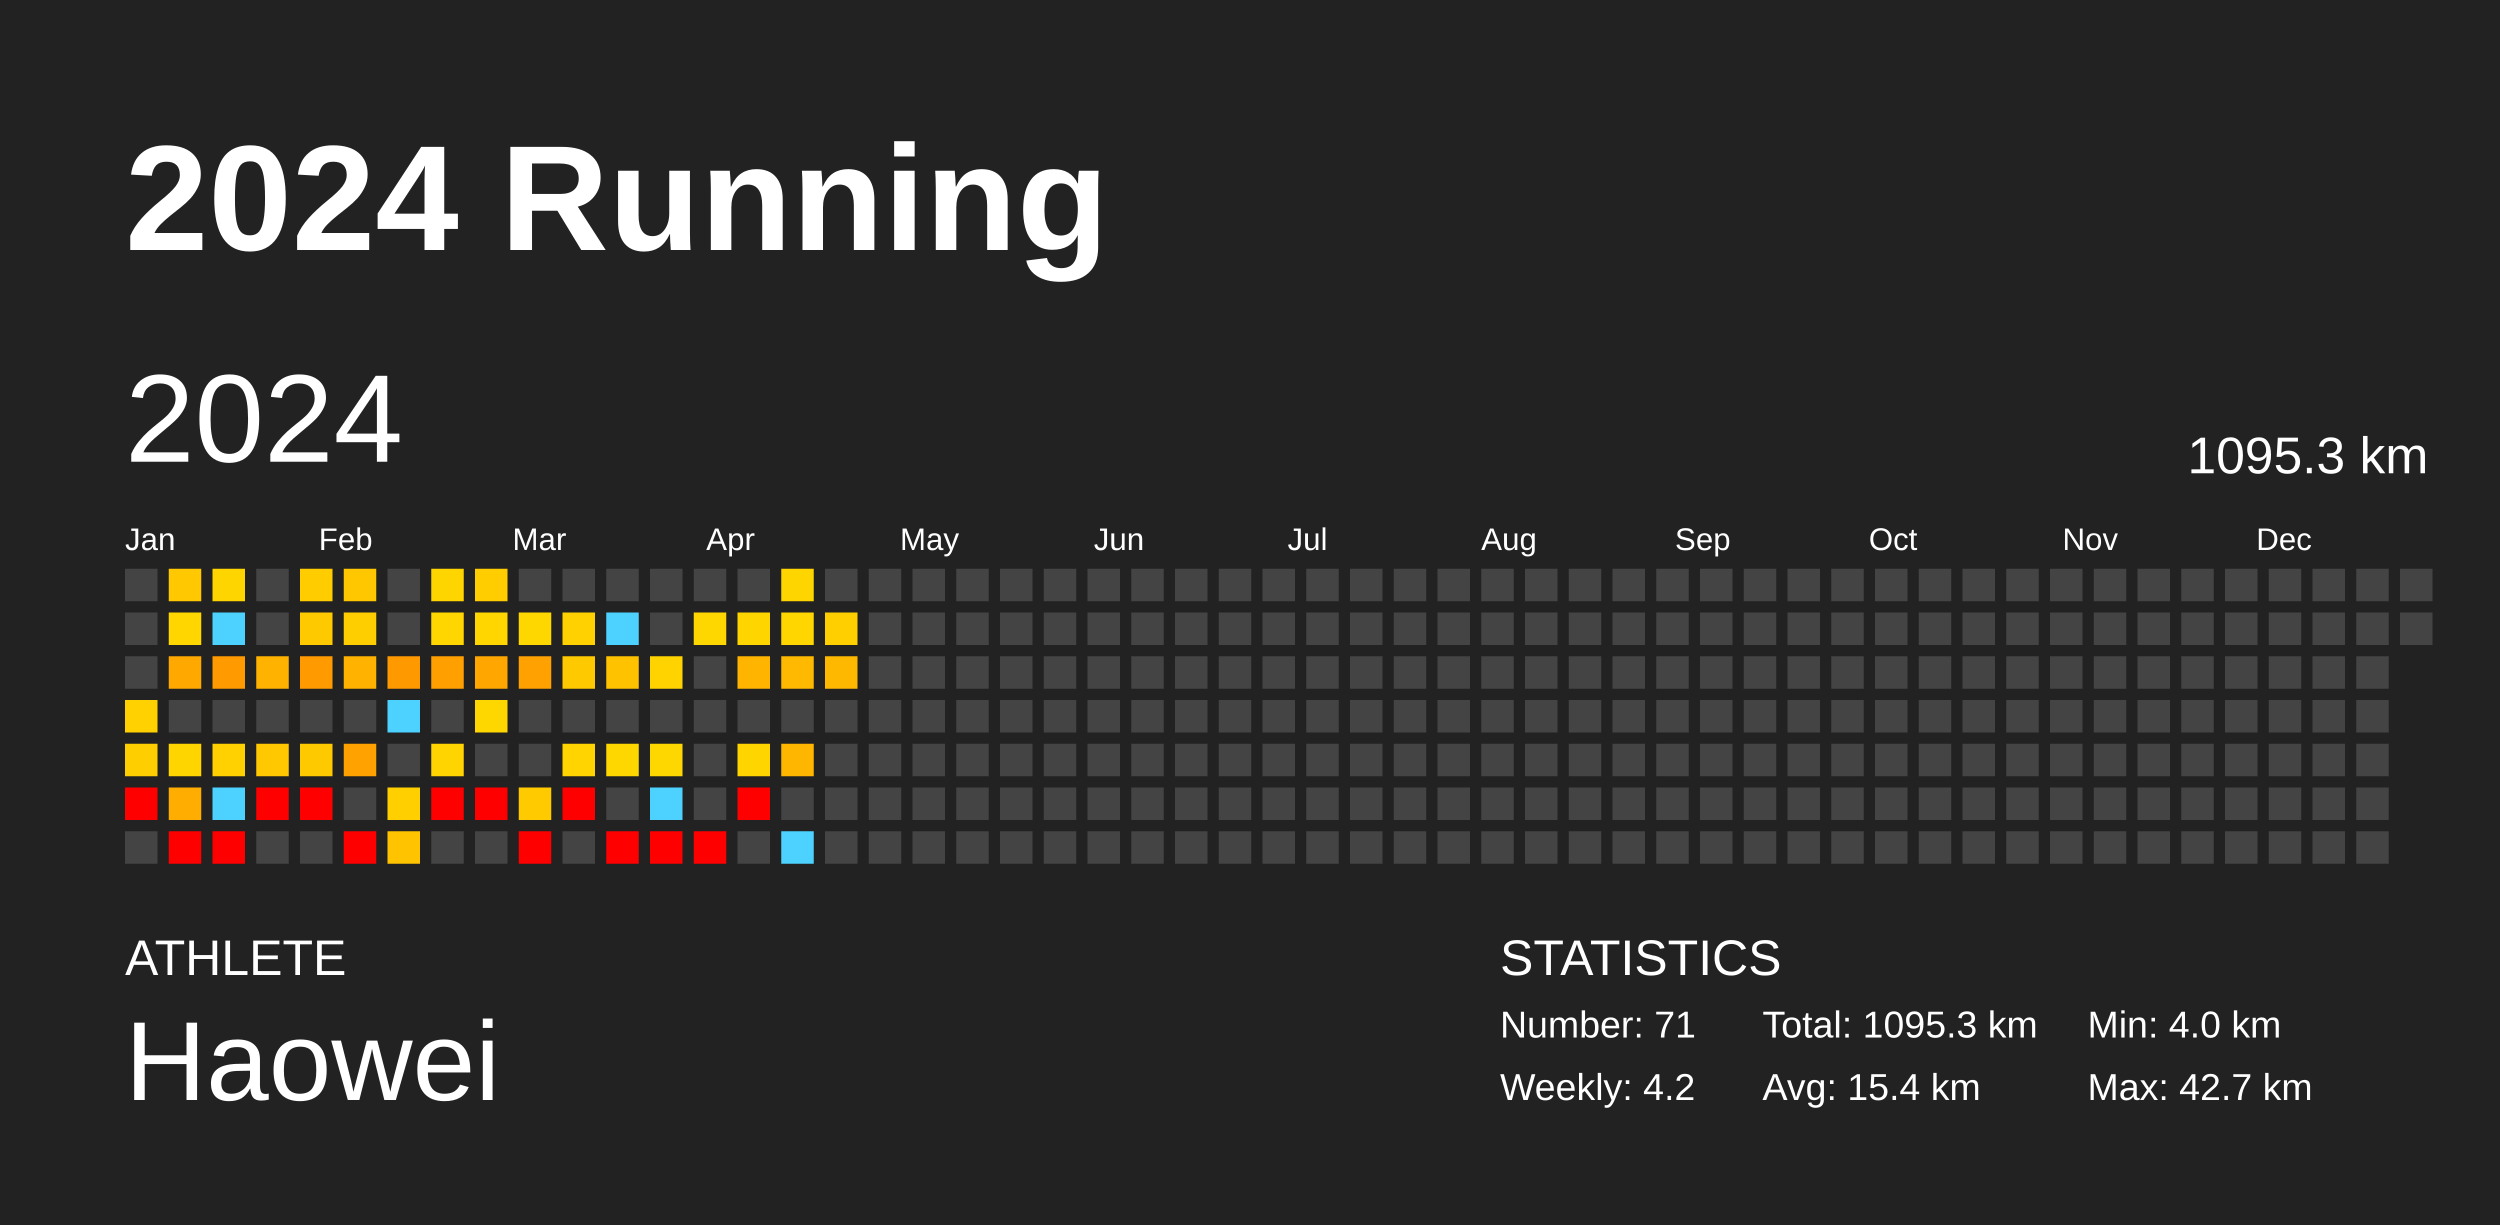
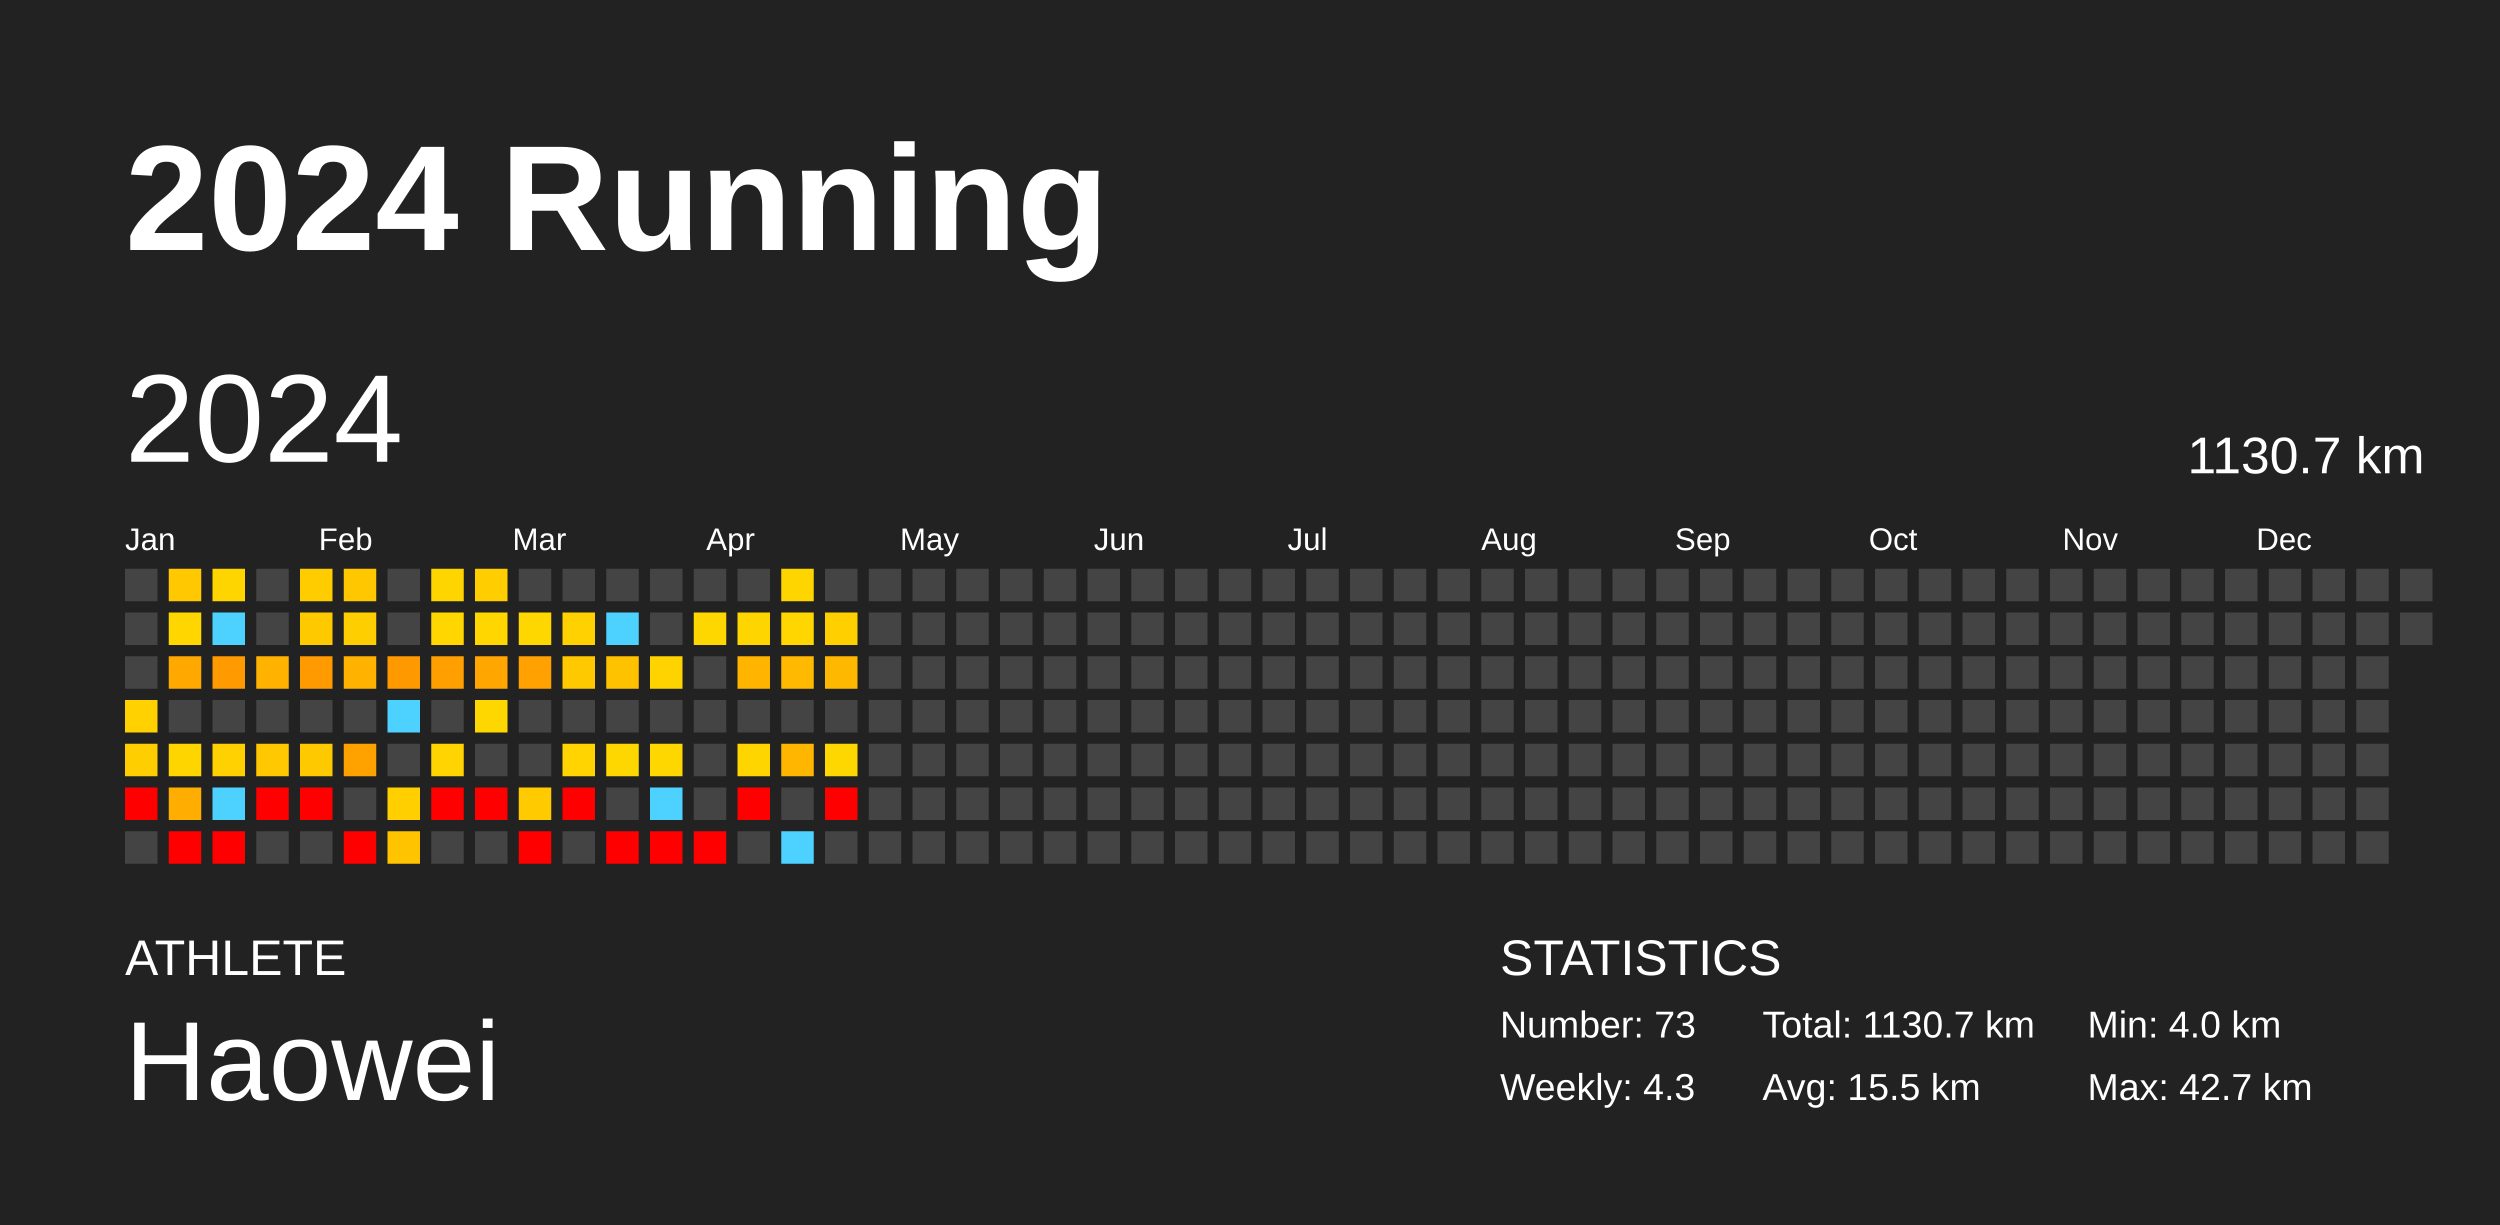
<svg xmlns="http://www.w3.org/2000/svg" baseProfile="full" height="98mm" version="1.1" viewBox="0,0,200,98" width="200mm">
  <defs />
  <rect fill="#222222" height="98" width="200" x="0" y="0" />
  <text fill="#FFFFFF" style="font-size:12px; font-family:Arial; font-weight:bold;" x="10" y="20">2024 Running</text>
  <text fill="#FFFFFF" style="font-size:4px; font-family:Arial" x="10" y="78">ATHLETE</text>
  <text fill="#FFFFFF" style="font-size:9px; font-family:Arial" x="10" y="88">Haowei</text>
  <text fill="#FFFFFF" style="font-size:4px; font-family:Arial" x="120" y="78">STATISTICS</text>
-   <text fill="#FFFFFF" style="font-size:3px; font-family:Arial" x="120" y="83">Number: 71</text>
-   <text fill="#FFFFFF" style="font-size:3px; font-family:Arial" x="120" y="88">Weekly: 4.2</text>
-   <text fill="#FFFFFF" style="font-size:3px; font-family:Arial" x="141" y="83">Total: 1095.3 km</text>
-   <text fill="#FFFFFF" style="font-size:3px; font-family:Arial" x="141" y="88">Avg: 15.4 km</text>
+   <text fill="#FFFFFF" style="font-size:3px; font-family:Arial" x="120" y="83">Number: 73</text>
+   <text fill="#FFFFFF" style="font-size:3px; font-family:Arial" x="120" y="88">Weekly: 4.3</text>
+   <text fill="#FFFFFF" style="font-size:3px; font-family:Arial" x="141" y="83">Total: 1130.7 km</text>
+   <text fill="#FFFFFF" style="font-size:3px; font-family:Arial" x="141" y="88">Avg: 15.5 km</text>
  <text fill="#FFFFFF" style="font-size:3px; font-family:Arial" x="167" y="83">Min: 4.0 km</text>
  <text fill="#FFFFFF" style="font-size:3px; font-family:Arial" x="167" y="88">Max: 42.7 km</text>
  <text dominant-baseline="hanging" fill="#FFFFFF" style="font-size:10.0px; font-family:Arial;" x="10" y="30">2024</text>
-   <text dominant-baseline="hanging" fill="#FFFFFF" style="font-size:4.125px; font-family:Arial;" x="175" y="35">1095.3 km</text>
+   <text dominant-baseline="hanging" fill="#FFFFFF" style="font-size:4.125px; font-family:Arial;" x="175" y="35">1130.7 km</text>
  <text fill="#FFFFFF" style="font-size:2.5px; font-family:Arial" x="10.0" y="44">Jan</text>
  <text fill="#FFFFFF" style="font-size:2.5px; font-family:Arial" x="25.5" y="44">Feb</text>
  <text fill="#FFFFFF" style="font-size:2.5px; font-family:Arial" x="41.0" y="44">Mar</text>
  <text fill="#FFFFFF" style="font-size:2.5px; font-family:Arial" x="56.5" y="44">Apr</text>
  <text fill="#FFFFFF" style="font-size:2.5px; font-family:Arial" x="72.0" y="44">May</text>
  <text fill="#FFFFFF" style="font-size:2.5px; font-family:Arial" x="87.5" y="44">Jun</text>
  <text fill="#FFFFFF" style="font-size:2.5px; font-family:Arial" x="103.0" y="44">Jul</text>
  <text fill="#FFFFFF" style="font-size:2.5px; font-family:Arial" x="118.5" y="44">Aug</text>
  <text fill="#FFFFFF" style="font-size:2.5px; font-family:Arial" x="134.0" y="44">Sep</text>
  <text fill="#FFFFFF" style="font-size:2.5px; font-family:Arial" x="149.5" y="44">Oct</text>
  <text fill="#FFFFFF" style="font-size:2.5px; font-family:Arial" x="165.0" y="44">Nov</text>
  <text fill="#FFFFFF" style="font-size:2.5px; font-family:Arial" x="180.5" y="44">Dec</text>
  <rect fill="#444444" height="2.6" width="2.6" x="10.0" y="45.5" />
  <rect fill="#444444" height="2.6" width="2.6" x="10.0" y="49.0" />
  <rect fill="#444444" height="2.6" width="2.6" x="10.0" y="52.5" />
  <rect fill="#ffd100" height="2.6" width="2.6" x="10.0" y="56.0" />
  <rect fill="#ffce00" height="2.6" width="2.6" x="10.0" y="59.5" />
  <rect fill="red" height="2.6" width="2.6" x="10.0" y="63.0" />
  <rect fill="#444444" height="2.6" width="2.6" x="10.0" y="66.5" />
  <rect fill="#ffc800" height="2.6" width="2.6" x="13.5" y="45.5" />
  <rect fill="#ffd600" height="2.6" width="2.6" x="13.5" y="49.0" />
  <rect fill="#ffa800" height="2.6" width="2.6" x="13.5" y="52.5" />
  <rect fill="#444444" height="2.6" width="2.6" x="13.5" y="56.0" />
  <rect fill="#ffd500" height="2.6" width="2.6" x="13.5" y="59.5" />
  <rect fill="#ffad00" height="2.6" width="2.6" x="13.5" y="63.0" />
  <rect fill="red" height="2.6" width="2.6" x="13.5" y="66.5" />
  <rect fill="#ffd500" height="2.6" width="2.6" x="17.0" y="45.5" />
  <rect fill="#4dd2ff" height="2.6" width="2.6" x="17.0" y="49.0" />
  <rect fill="#ff9a00" height="2.6" width="2.6" x="17.0" y="52.5" />
  <rect fill="#444444" height="2.6" width="2.6" x="17.0" y="56.0" />
  <rect fill="#ffd100" height="2.6" width="2.6" x="17.0" y="59.5" />
  <rect fill="#4dd2ff" height="2.6" width="2.6" x="17.0" y="63.0" />
  <rect fill="red" height="2.6" width="2.6" x="17.0" y="66.5" />
  <rect fill="#444444" height="2.6" width="2.6" x="20.5" y="45.5" />
  <rect fill="#444444" height="2.6" width="2.6" x="20.5" y="49.0" />
  <rect fill="#ffb200" height="2.6" width="2.6" x="20.5" y="52.5" />
  <rect fill="#444444" height="2.6" width="2.6" x="20.5" y="56.0" />
  <rect fill="#ffc800" height="2.6" width="2.6" x="20.5" y="59.5" />
  <rect fill="red" height="2.6" width="2.6" x="20.5" y="63.0" />
  <rect fill="#444444" height="2.6" width="2.6" x="20.5" y="66.5" />
  <rect fill="#ffcc00" height="2.6" width="2.6" x="24.0" y="45.5" />
  <rect fill="#ffc900" height="2.6" width="2.6" x="24.0" y="49.0" />
  <rect fill="#ff9b00" height="2.6" width="2.6" x="24.0" y="52.5" />
  <rect fill="#444444" height="2.6" width="2.6" x="24.0" y="56.0" />
  <rect fill="#ffc900" height="2.6" width="2.6" x="24.0" y="59.5" />
  <rect fill="red" height="2.6" width="2.6" x="24.0" y="63.0" />
  <rect fill="#444444" height="2.6" width="2.6" x="24.0" y="66.5" />
  <rect fill="#ffc700" height="2.6" width="2.6" x="27.5" y="45.5" />
  <rect fill="#ffce00" height="2.6" width="2.6" x="27.5" y="49.0" />
  <rect fill="#ffb200" height="2.6" width="2.6" x="27.5" y="52.5" />
  <rect fill="#444444" height="2.6" width="2.6" x="27.5" y="56.0" />
  <rect fill="#ffa200" height="2.6" width="2.6" x="27.5" y="59.5" />
  <rect fill="#444444" height="2.6" width="2.6" x="27.5" y="63.0" />
  <rect fill="red" height="2.6" width="2.6" x="27.5" y="66.5" />
  <rect fill="#444444" height="2.6" width="2.6" x="31.0" y="45.5" />
  <rect fill="#444444" height="2.6" width="2.6" x="31.0" y="49.0" />
  <rect fill="#ff9900" height="2.6" width="2.6" x="31.0" y="52.5" />
  <rect fill="#4dd2ff" height="2.6" width="2.6" x="31.0" y="56.0" />
  <rect fill="#444444" height="2.6" width="2.6" x="31.0" y="59.5" />
  <rect fill="#ffcf00" height="2.6" width="2.6" x="31.0" y="63.0" />
  <rect fill="#ffc300" height="2.6" width="2.6" x="31.0" y="66.5" />
  <rect fill="#ffd500" height="2.6" width="2.6" x="34.5" y="45.5" />
  <rect fill="#ffd600" height="2.6" width="2.6" x="34.5" y="49.0" />
  <rect fill="#ffa000" height="2.6" width="2.6" x="34.5" y="52.5" />
  <rect fill="#444444" height="2.6" width="2.6" x="34.5" y="56.0" />
  <rect fill="#ffd400" height="2.6" width="2.6" x="34.5" y="59.5" />
  <rect fill="red" height="2.6" width="2.6" x="34.5" y="63.0" />
  <rect fill="#444444" height="2.6" width="2.6" x="34.5" y="66.5" />
  <rect fill="#ffcd00" height="2.6" width="2.6" x="38.0" y="45.5" />
  <rect fill="#ffd600" height="2.6" width="2.6" x="38.0" y="49.0" />
  <rect fill="#ffa700" height="2.6" width="2.6" x="38.0" y="52.5" />
  <rect fill="#ffd700" height="2.6" width="2.6" x="38.0" y="56.0" />
  <rect fill="#444444" height="2.6" width="2.6" x="38.0" y="59.5" />
  <rect fill="red" height="2.6" width="2.6" x="38.0" y="63.0" />
  <rect fill="#444444" height="2.6" width="2.6" x="38.0" y="66.5" />
  <rect fill="#444444" height="2.6" width="2.6" x="41.5" y="45.5" />
  <rect fill="#ffd700" height="2.6" width="2.6" x="41.5" y="49.0" />
  <rect fill="#ffa100" height="2.6" width="2.6" x="41.5" y="52.5" />
  <rect fill="#444444" height="2.6" width="2.6" x="41.5" y="56.0" />
  <rect fill="#444444" height="2.6" width="2.6" x="41.5" y="59.5" />
  <rect fill="#ffca00" height="2.6" width="2.6" x="41.5" y="63.0" />
  <rect fill="red" height="2.6" width="2.6" x="41.5" y="66.5" />
  <rect fill="#444444" height="2.6" width="2.6" x="45.0" y="45.5" />
  <rect fill="#ffd100" height="2.6" width="2.6" x="45.0" y="49.0" />
  <rect fill="#ffc900" height="2.6" width="2.6" x="45.0" y="52.5" />
  <rect fill="#444444" height="2.6" width="2.6" x="45.0" y="56.0" />
  <rect fill="#ffd400" height="2.6" width="2.6" x="45.0" y="59.5" />
  <rect fill="red" height="2.6" width="2.6" x="45.0" y="63.0" />
  <rect fill="#444444" height="2.6" width="2.6" x="45.0" y="66.5" />
  <rect fill="#444444" height="2.6" width="2.6" x="48.5" y="45.5" />
  <rect fill="#4dd2ff" height="2.6" width="2.6" x="48.5" y="49.0" />
  <rect fill="#ffc200" height="2.6" width="2.6" x="48.5" y="52.5" />
  <rect fill="#444444" height="2.6" width="2.6" x="48.5" y="56.0" />
  <rect fill="#ffd700" height="2.6" width="2.6" x="48.5" y="59.5" />
  <rect fill="#444444" height="2.6" width="2.6" x="48.5" y="63.0" />
  <rect fill="red" height="2.6" width="2.6" x="48.5" y="66.5" />
  <rect fill="#444444" height="2.6" width="2.6" x="52.0" y="45.5" />
  <rect fill="#444444" height="2.6" width="2.6" x="52.0" y="49.0" />
  <rect fill="#ffd300" height="2.6" width="2.6" x="52.0" y="52.5" />
  <rect fill="#444444" height="2.6" width="2.6" x="52.0" y="56.0" />
  <rect fill="#ffd700" height="2.6" width="2.6" x="52.0" y="59.5" />
  <rect fill="#4dd2ff" height="2.6" width="2.6" x="52.0" y="63.0" />
  <rect fill="red" height="2.6" width="2.6" x="52.0" y="66.5" />
  <rect fill="#444444" height="2.6" width="2.6" x="55.5" y="45.5" />
  <rect fill="#ffd700" height="2.6" width="2.6" x="55.5" y="49.0" />
  <rect fill="#444444" height="2.6" width="2.6" x="55.5" y="52.5" />
  <rect fill="#444444" height="2.6" width="2.6" x="55.5" y="56.0" />
  <rect fill="#444444" height="2.6" width="2.6" x="55.5" y="59.5" />
  <rect fill="#444444" height="2.6" width="2.6" x="55.5" y="63.0" />
  <rect fill="red" height="2.6" width="2.6" x="55.5" y="66.5" />
  <rect fill="#444444" height="2.6" width="2.6" x="59.0" y="45.5" />
  <rect fill="#ffd500" height="2.6" width="2.6" x="59.0" y="49.0" />
  <rect fill="#ffb400" height="2.6" width="2.6" x="59.0" y="52.5" />
  <rect fill="#444444" height="2.6" width="2.6" x="59.0" y="56.0" />
  <rect fill="#ffd500" height="2.6" width="2.6" x="59.0" y="59.5" />
  <rect fill="red" height="2.6" width="2.6" x="59.0" y="63.0" />
  <rect fill="#444444" height="2.6" width="2.6" x="59.0" y="66.5" />
  <rect fill="#ffd500" height="2.6" width="2.6" x="62.5" y="45.5" />
  <rect fill="#ffd600" height="2.6" width="2.6" x="62.5" y="49.0" />
  <rect fill="#ffb900" height="2.6" width="2.6" x="62.5" y="52.5" />
  <rect fill="#444444" height="2.6" width="2.6" x="62.5" y="56.0" />
  <rect fill="#ffb600" height="2.6" width="2.6" x="62.5" y="59.5" />
  <rect fill="#444444" height="2.6" width="2.6" x="62.5" y="63.0" />
  <rect fill="#4dd2ff" height="2.6" width="2.6" x="62.5" y="66.5" />
  <rect fill="#444444" height="2.6" width="2.6" x="66.0" y="45.5" />
  <rect fill="#ffcf00" height="2.6" width="2.6" x="66.0" y="49.0" />
  <rect fill="#ffb800" height="2.6" width="2.6" x="66.0" y="52.5" />
  <rect fill="#444444" height="2.6" width="2.6" x="66.0" y="56.0" />
-   <rect fill="#444444" height="2.6" width="2.6" x="66.0" y="59.5" />
-   <rect fill="#444444" height="2.6" width="2.6" x="66.0" y="63.0" />
+   <rect fill="#ffd700" height="2.6" width="2.6" x="66.0" y="59.5" />
+   <rect fill="red" height="2.6" width="2.6" x="66.0" y="63.0" />
  <rect fill="#444444" height="2.6" width="2.6" x="66.0" y="66.5" />
  <rect fill="#444444" height="2.6" width="2.6" x="69.5" y="45.5" />
  <rect fill="#444444" height="2.6" width="2.6" x="69.5" y="49.0" />
  <rect fill="#444444" height="2.6" width="2.6" x="69.5" y="52.5" />
  <rect fill="#444444" height="2.6" width="2.6" x="69.5" y="56.0" />
  <rect fill="#444444" height="2.6" width="2.6" x="69.5" y="59.5" />
  <rect fill="#444444" height="2.6" width="2.6" x="69.5" y="63.0" />
  <rect fill="#444444" height="2.6" width="2.6" x="69.5" y="66.5" />
  <rect fill="#444444" height="2.6" width="2.6" x="73.0" y="45.5" />
  <rect fill="#444444" height="2.6" width="2.6" x="73.0" y="49.0" />
  <rect fill="#444444" height="2.6" width="2.6" x="73.0" y="52.5" />
  <rect fill="#444444" height="2.6" width="2.6" x="73.0" y="56.0" />
  <rect fill="#444444" height="2.6" width="2.6" x="73.0" y="59.5" />
  <rect fill="#444444" height="2.6" width="2.6" x="73.0" y="63.0" />
  <rect fill="#444444" height="2.6" width="2.6" x="73.0" y="66.5" />
  <rect fill="#444444" height="2.6" width="2.6" x="76.5" y="45.5" />
  <rect fill="#444444" height="2.6" width="2.6" x="76.5" y="49.0" />
  <rect fill="#444444" height="2.6" width="2.6" x="76.5" y="52.5" />
  <rect fill="#444444" height="2.6" width="2.6" x="76.5" y="56.0" />
  <rect fill="#444444" height="2.6" width="2.6" x="76.5" y="59.5" />
  <rect fill="#444444" height="2.6" width="2.6" x="76.5" y="63.0" />
  <rect fill="#444444" height="2.6" width="2.6" x="76.5" y="66.5" />
  <rect fill="#444444" height="2.6" width="2.6" x="80.0" y="45.5" />
  <rect fill="#444444" height="2.6" width="2.6" x="80.0" y="49.0" />
  <rect fill="#444444" height="2.6" width="2.6" x="80.0" y="52.5" />
  <rect fill="#444444" height="2.6" width="2.6" x="80.0" y="56.0" />
  <rect fill="#444444" height="2.6" width="2.6" x="80.0" y="59.5" />
  <rect fill="#444444" height="2.6" width="2.6" x="80.0" y="63.0" />
  <rect fill="#444444" height="2.6" width="2.6" x="80.0" y="66.5" />
  <rect fill="#444444" height="2.6" width="2.6" x="83.5" y="45.5" />
  <rect fill="#444444" height="2.6" width="2.6" x="83.5" y="49.0" />
  <rect fill="#444444" height="2.6" width="2.6" x="83.5" y="52.5" />
  <rect fill="#444444" height="2.6" width="2.6" x="83.5" y="56.0" />
  <rect fill="#444444" height="2.6" width="2.6" x="83.5" y="59.5" />
  <rect fill="#444444" height="2.6" width="2.6" x="83.5" y="63.0" />
  <rect fill="#444444" height="2.6" width="2.6" x="83.5" y="66.5" />
  <rect fill="#444444" height="2.6" width="2.6" x="87.0" y="45.5" />
  <rect fill="#444444" height="2.6" width="2.6" x="87.0" y="49.0" />
  <rect fill="#444444" height="2.6" width="2.6" x="87.0" y="52.5" />
  <rect fill="#444444" height="2.6" width="2.6" x="87.0" y="56.0" />
  <rect fill="#444444" height="2.6" width="2.6" x="87.0" y="59.5" />
  <rect fill="#444444" height="2.6" width="2.6" x="87.0" y="63.0" />
  <rect fill="#444444" height="2.6" width="2.6" x="87.0" y="66.5" />
  <rect fill="#444444" height="2.6" width="2.6" x="90.5" y="45.5" />
  <rect fill="#444444" height="2.6" width="2.6" x="90.5" y="49.0" />
  <rect fill="#444444" height="2.6" width="2.6" x="90.5" y="52.5" />
  <rect fill="#444444" height="2.6" width="2.6" x="90.5" y="56.0" />
  <rect fill="#444444" height="2.6" width="2.6" x="90.5" y="59.5" />
  <rect fill="#444444" height="2.6" width="2.6" x="90.5" y="63.0" />
  <rect fill="#444444" height="2.6" width="2.6" x="90.5" y="66.5" />
  <rect fill="#444444" height="2.6" width="2.6" x="94.0" y="45.5" />
  <rect fill="#444444" height="2.6" width="2.6" x="94.0" y="49.0" />
  <rect fill="#444444" height="2.6" width="2.6" x="94.0" y="52.5" />
  <rect fill="#444444" height="2.6" width="2.6" x="94.0" y="56.0" />
  <rect fill="#444444" height="2.6" width="2.6" x="94.0" y="59.5" />
  <rect fill="#444444" height="2.6" width="2.6" x="94.0" y="63.0" />
  <rect fill="#444444" height="2.6" width="2.6" x="94.0" y="66.5" />
  <rect fill="#444444" height="2.6" width="2.6" x="97.5" y="45.5" />
  <rect fill="#444444" height="2.6" width="2.6" x="97.5" y="49.0" />
  <rect fill="#444444" height="2.6" width="2.6" x="97.5" y="52.5" />
  <rect fill="#444444" height="2.6" width="2.6" x="97.5" y="56.0" />
  <rect fill="#444444" height="2.6" width="2.6" x="97.5" y="59.5" />
  <rect fill="#444444" height="2.6" width="2.6" x="97.5" y="63.0" />
  <rect fill="#444444" height="2.6" width="2.6" x="97.5" y="66.5" />
  <rect fill="#444444" height="2.6" width="2.6" x="101.0" y="45.5" />
  <rect fill="#444444" height="2.6" width="2.6" x="101.0" y="49.0" />
  <rect fill="#444444" height="2.6" width="2.6" x="101.0" y="52.5" />
  <rect fill="#444444" height="2.6" width="2.6" x="101.0" y="56.0" />
  <rect fill="#444444" height="2.6" width="2.6" x="101.0" y="59.5" />
  <rect fill="#444444" height="2.6" width="2.6" x="101.0" y="63.0" />
  <rect fill="#444444" height="2.6" width="2.6" x="101.0" y="66.5" />
  <rect fill="#444444" height="2.6" width="2.6" x="104.5" y="45.5" />
  <rect fill="#444444" height="2.6" width="2.6" x="104.5" y="49.0" />
  <rect fill="#444444" height="2.6" width="2.6" x="104.5" y="52.5" />
  <rect fill="#444444" height="2.6" width="2.6" x="104.5" y="56.0" />
  <rect fill="#444444" height="2.6" width="2.6" x="104.5" y="59.5" />
  <rect fill="#444444" height="2.6" width="2.6" x="104.5" y="63.0" />
  <rect fill="#444444" height="2.6" width="2.6" x="104.5" y="66.5" />
  <rect fill="#444444" height="2.6" width="2.6" x="108.0" y="45.5" />
  <rect fill="#444444" height="2.6" width="2.6" x="108.0" y="49.0" />
  <rect fill="#444444" height="2.6" width="2.6" x="108.0" y="52.5" />
  <rect fill="#444444" height="2.6" width="2.6" x="108.0" y="56.0" />
  <rect fill="#444444" height="2.6" width="2.6" x="108.0" y="59.5" />
  <rect fill="#444444" height="2.6" width="2.6" x="108.0" y="63.0" />
  <rect fill="#444444" height="2.6" width="2.6" x="108.0" y="66.5" />
  <rect fill="#444444" height="2.6" width="2.6" x="111.5" y="45.5" />
  <rect fill="#444444" height="2.6" width="2.6" x="111.5" y="49.0" />
  <rect fill="#444444" height="2.6" width="2.6" x="111.5" y="52.5" />
  <rect fill="#444444" height="2.6" width="2.6" x="111.5" y="56.0" />
  <rect fill="#444444" height="2.6" width="2.6" x="111.5" y="59.5" />
  <rect fill="#444444" height="2.6" width="2.6" x="111.5" y="63.0" />
  <rect fill="#444444" height="2.6" width="2.6" x="111.5" y="66.5" />
  <rect fill="#444444" height="2.6" width="2.6" x="115.0" y="45.5" />
  <rect fill="#444444" height="2.6" width="2.6" x="115.0" y="49.0" />
  <rect fill="#444444" height="2.6" width="2.6" x="115.0" y="52.5" />
  <rect fill="#444444" height="2.6" width="2.6" x="115.0" y="56.0" />
  <rect fill="#444444" height="2.6" width="2.6" x="115.0" y="59.5" />
  <rect fill="#444444" height="2.6" width="2.6" x="115.0" y="63.0" />
  <rect fill="#444444" height="2.6" width="2.6" x="115.0" y="66.5" />
  <rect fill="#444444" height="2.6" width="2.6" x="118.5" y="45.5" />
  <rect fill="#444444" height="2.6" width="2.6" x="118.5" y="49.0" />
  <rect fill="#444444" height="2.6" width="2.6" x="118.5" y="52.5" />
  <rect fill="#444444" height="2.6" width="2.6" x="118.5" y="56.0" />
  <rect fill="#444444" height="2.6" width="2.6" x="118.5" y="59.5" />
  <rect fill="#444444" height="2.6" width="2.6" x="118.5" y="63.0" />
  <rect fill="#444444" height="2.6" width="2.6" x="118.5" y="66.5" />
  <rect fill="#444444" height="2.6" width="2.6" x="122.0" y="45.5" />
  <rect fill="#444444" height="2.6" width="2.6" x="122.0" y="49.0" />
  <rect fill="#444444" height="2.6" width="2.6" x="122.0" y="52.5" />
  <rect fill="#444444" height="2.6" width="2.6" x="122.0" y="56.0" />
  <rect fill="#444444" height="2.6" width="2.6" x="122.0" y="59.5" />
  <rect fill="#444444" height="2.6" width="2.6" x="122.0" y="63.0" />
  <rect fill="#444444" height="2.6" width="2.6" x="122.0" y="66.5" />
  <rect fill="#444444" height="2.6" width="2.6" x="125.5" y="45.5" />
  <rect fill="#444444" height="2.6" width="2.6" x="125.5" y="49.0" />
  <rect fill="#444444" height="2.6" width="2.6" x="125.5" y="52.5" />
  <rect fill="#444444" height="2.6" width="2.6" x="125.5" y="56.0" />
  <rect fill="#444444" height="2.6" width="2.6" x="125.5" y="59.5" />
  <rect fill="#444444" height="2.6" width="2.6" x="125.5" y="63.0" />
  <rect fill="#444444" height="2.6" width="2.6" x="125.5" y="66.5" />
  <rect fill="#444444" height="2.6" width="2.6" x="129.0" y="45.5" />
  <rect fill="#444444" height="2.6" width="2.6" x="129.0" y="49.0" />
  <rect fill="#444444" height="2.6" width="2.6" x="129.0" y="52.5" />
  <rect fill="#444444" height="2.6" width="2.6" x="129.0" y="56.0" />
  <rect fill="#444444" height="2.6" width="2.6" x="129.0" y="59.5" />
  <rect fill="#444444" height="2.6" width="2.6" x="129.0" y="63.0" />
  <rect fill="#444444" height="2.6" width="2.6" x="129.0" y="66.5" />
  <rect fill="#444444" height="2.6" width="2.6" x="132.5" y="45.5" />
  <rect fill="#444444" height="2.6" width="2.6" x="132.5" y="49.0" />
  <rect fill="#444444" height="2.6" width="2.6" x="132.5" y="52.5" />
  <rect fill="#444444" height="2.6" width="2.6" x="132.5" y="56.0" />
  <rect fill="#444444" height="2.6" width="2.6" x="132.5" y="59.5" />
  <rect fill="#444444" height="2.6" width="2.6" x="132.5" y="63.0" />
  <rect fill="#444444" height="2.6" width="2.6" x="132.5" y="66.5" />
  <rect fill="#444444" height="2.6" width="2.6" x="136.0" y="45.5" />
  <rect fill="#444444" height="2.6" width="2.6" x="136.0" y="49.0" />
  <rect fill="#444444" height="2.6" width="2.6" x="136.0" y="52.5" />
  <rect fill="#444444" height="2.6" width="2.6" x="136.0" y="56.0" />
  <rect fill="#444444" height="2.6" width="2.6" x="136.0" y="59.5" />
  <rect fill="#444444" height="2.6" width="2.6" x="136.0" y="63.0" />
  <rect fill="#444444" height="2.6" width="2.6" x="136.0" y="66.5" />
  <rect fill="#444444" height="2.6" width="2.6" x="139.5" y="45.5" />
  <rect fill="#444444" height="2.6" width="2.6" x="139.5" y="49.0" />
  <rect fill="#444444" height="2.6" width="2.6" x="139.5" y="52.5" />
  <rect fill="#444444" height="2.6" width="2.6" x="139.5" y="56.0" />
  <rect fill="#444444" height="2.6" width="2.6" x="139.5" y="59.5" />
  <rect fill="#444444" height="2.6" width="2.6" x="139.5" y="63.0" />
  <rect fill="#444444" height="2.6" width="2.6" x="139.5" y="66.5" />
  <rect fill="#444444" height="2.6" width="2.6" x="143.0" y="45.5" />
  <rect fill="#444444" height="2.6" width="2.6" x="143.0" y="49.0" />
  <rect fill="#444444" height="2.6" width="2.6" x="143.0" y="52.5" />
  <rect fill="#444444" height="2.6" width="2.6" x="143.0" y="56.0" />
  <rect fill="#444444" height="2.6" width="2.6" x="143.0" y="59.5" />
  <rect fill="#444444" height="2.6" width="2.6" x="143.0" y="63.0" />
  <rect fill="#444444" height="2.6" width="2.6" x="143.0" y="66.5" />
  <rect fill="#444444" height="2.6" width="2.6" x="146.5" y="45.5" />
  <rect fill="#444444" height="2.6" width="2.6" x="146.5" y="49.0" />
  <rect fill="#444444" height="2.6" width="2.6" x="146.5" y="52.5" />
  <rect fill="#444444" height="2.6" width="2.6" x="146.5" y="56.0" />
  <rect fill="#444444" height="2.6" width="2.6" x="146.5" y="59.5" />
  <rect fill="#444444" height="2.6" width="2.6" x="146.5" y="63.0" />
  <rect fill="#444444" height="2.6" width="2.6" x="146.5" y="66.5" />
  <rect fill="#444444" height="2.6" width="2.6" x="150.0" y="45.5" />
  <rect fill="#444444" height="2.6" width="2.6" x="150.0" y="49.0" />
  <rect fill="#444444" height="2.6" width="2.6" x="150.0" y="52.5" />
  <rect fill="#444444" height="2.6" width="2.6" x="150.0" y="56.0" />
  <rect fill="#444444" height="2.6" width="2.6" x="150.0" y="59.5" />
  <rect fill="#444444" height="2.6" width="2.6" x="150.0" y="63.0" />
  <rect fill="#444444" height="2.6" width="2.6" x="150.0" y="66.5" />
  <rect fill="#444444" height="2.6" width="2.6" x="153.5" y="45.5" />
  <rect fill="#444444" height="2.6" width="2.6" x="153.5" y="49.0" />
  <rect fill="#444444" height="2.6" width="2.6" x="153.5" y="52.5" />
  <rect fill="#444444" height="2.6" width="2.6" x="153.5" y="56.0" />
  <rect fill="#444444" height="2.6" width="2.6" x="153.5" y="59.5" />
  <rect fill="#444444" height="2.6" width="2.6" x="153.5" y="63.0" />
  <rect fill="#444444" height="2.6" width="2.6" x="153.5" y="66.5" />
  <rect fill="#444444" height="2.6" width="2.6" x="157.0" y="45.5" />
  <rect fill="#444444" height="2.6" width="2.6" x="157.0" y="49.0" />
  <rect fill="#444444" height="2.6" width="2.6" x="157.0" y="52.5" />
  <rect fill="#444444" height="2.6" width="2.6" x="157.0" y="56.0" />
  <rect fill="#444444" height="2.6" width="2.6" x="157.0" y="59.5" />
  <rect fill="#444444" height="2.6" width="2.6" x="157.0" y="63.0" />
  <rect fill="#444444" height="2.6" width="2.6" x="157.0" y="66.5" />
  <rect fill="#444444" height="2.6" width="2.6" x="160.5" y="45.5" />
  <rect fill="#444444" height="2.6" width="2.6" x="160.5" y="49.0" />
  <rect fill="#444444" height="2.6" width="2.6" x="160.5" y="52.5" />
  <rect fill="#444444" height="2.6" width="2.6" x="160.5" y="56.0" />
  <rect fill="#444444" height="2.6" width="2.6" x="160.5" y="59.5" />
  <rect fill="#444444" height="2.6" width="2.6" x="160.5" y="63.0" />
  <rect fill="#444444" height="2.6" width="2.6" x="160.5" y="66.5" />
  <rect fill="#444444" height="2.6" width="2.6" x="164.0" y="45.5" />
  <rect fill="#444444" height="2.6" width="2.6" x="164.0" y="49.0" />
  <rect fill="#444444" height="2.6" width="2.6" x="164.0" y="52.5" />
  <rect fill="#444444" height="2.6" width="2.6" x="164.0" y="56.0" />
  <rect fill="#444444" height="2.6" width="2.6" x="164.0" y="59.5" />
  <rect fill="#444444" height="2.6" width="2.6" x="164.0" y="63.0" />
  <rect fill="#444444" height="2.6" width="2.6" x="164.0" y="66.5" />
  <rect fill="#444444" height="2.6" width="2.6" x="167.5" y="45.5" />
  <rect fill="#444444" height="2.6" width="2.6" x="167.5" y="49.0" />
  <rect fill="#444444" height="2.6" width="2.6" x="167.5" y="52.5" />
  <rect fill="#444444" height="2.6" width="2.6" x="167.5" y="56.0" />
  <rect fill="#444444" height="2.6" width="2.6" x="167.5" y="59.5" />
  <rect fill="#444444" height="2.6" width="2.6" x="167.5" y="63.0" />
  <rect fill="#444444" height="2.6" width="2.6" x="167.5" y="66.5" />
  <rect fill="#444444" height="2.6" width="2.6" x="171.0" y="45.5" />
  <rect fill="#444444" height="2.6" width="2.6" x="171.0" y="49.0" />
  <rect fill="#444444" height="2.6" width="2.6" x="171.0" y="52.5" />
  <rect fill="#444444" height="2.6" width="2.6" x="171.0" y="56.0" />
  <rect fill="#444444" height="2.6" width="2.6" x="171.0" y="59.5" />
  <rect fill="#444444" height="2.6" width="2.6" x="171.0" y="63.0" />
  <rect fill="#444444" height="2.6" width="2.6" x="171.0" y="66.5" />
  <rect fill="#444444" height="2.6" width="2.6" x="174.5" y="45.5" />
  <rect fill="#444444" height="2.6" width="2.6" x="174.5" y="49.0" />
  <rect fill="#444444" height="2.6" width="2.6" x="174.5" y="52.5" />
  <rect fill="#444444" height="2.6" width="2.6" x="174.5" y="56.0" />
  <rect fill="#444444" height="2.6" width="2.6" x="174.5" y="59.5" />
  <rect fill="#444444" height="2.6" width="2.6" x="174.5" y="63.0" />
  <rect fill="#444444" height="2.6" width="2.6" x="174.5" y="66.5" />
  <rect fill="#444444" height="2.6" width="2.6" x="178.0" y="45.5" />
  <rect fill="#444444" height="2.6" width="2.6" x="178.0" y="49.0" />
  <rect fill="#444444" height="2.6" width="2.6" x="178.0" y="52.5" />
  <rect fill="#444444" height="2.6" width="2.6" x="178.0" y="56.0" />
  <rect fill="#444444" height="2.6" width="2.6" x="178.0" y="59.5" />
  <rect fill="#444444" height="2.6" width="2.6" x="178.0" y="63.0" />
  <rect fill="#444444" height="2.6" width="2.6" x="178.0" y="66.5" />
  <rect fill="#444444" height="2.6" width="2.6" x="181.5" y="45.5" />
  <rect fill="#444444" height="2.6" width="2.6" x="181.5" y="49.0" />
  <rect fill="#444444" height="2.6" width="2.6" x="181.5" y="52.5" />
  <rect fill="#444444" height="2.6" width="2.6" x="181.5" y="56.0" />
  <rect fill="#444444" height="2.6" width="2.6" x="181.5" y="59.5" />
  <rect fill="#444444" height="2.6" width="2.6" x="181.5" y="63.0" />
  <rect fill="#444444" height="2.6" width="2.6" x="181.5" y="66.5" />
  <rect fill="#444444" height="2.6" width="2.6" x="185.0" y="45.5" />
  <rect fill="#444444" height="2.6" width="2.6" x="185.0" y="49.0" />
  <rect fill="#444444" height="2.6" width="2.6" x="185.0" y="52.5" />
  <rect fill="#444444" height="2.6" width="2.6" x="185.0" y="56.0" />
  <rect fill="#444444" height="2.6" width="2.6" x="185.0" y="59.5" />
  <rect fill="#444444" height="2.6" width="2.6" x="185.0" y="63.0" />
  <rect fill="#444444" height="2.6" width="2.6" x="185.0" y="66.5" />
  <rect fill="#444444" height="2.6" width="2.6" x="188.5" y="45.5" />
  <rect fill="#444444" height="2.6" width="2.6" x="188.5" y="49.0" />
  <rect fill="#444444" height="2.6" width="2.6" x="188.5" y="52.5" />
  <rect fill="#444444" height="2.6" width="2.6" x="188.5" y="56.0" />
  <rect fill="#444444" height="2.6" width="2.6" x="188.5" y="59.5" />
  <rect fill="#444444" height="2.6" width="2.6" x="188.5" y="63.0" />
  <rect fill="#444444" height="2.6" width="2.6" x="188.5" y="66.5" />
  <rect fill="#444444" height="2.6" width="2.6" x="192.0" y="45.5" />
  <rect fill="#444444" height="2.6" width="2.6" x="192.0" y="49.0" />
</svg>
